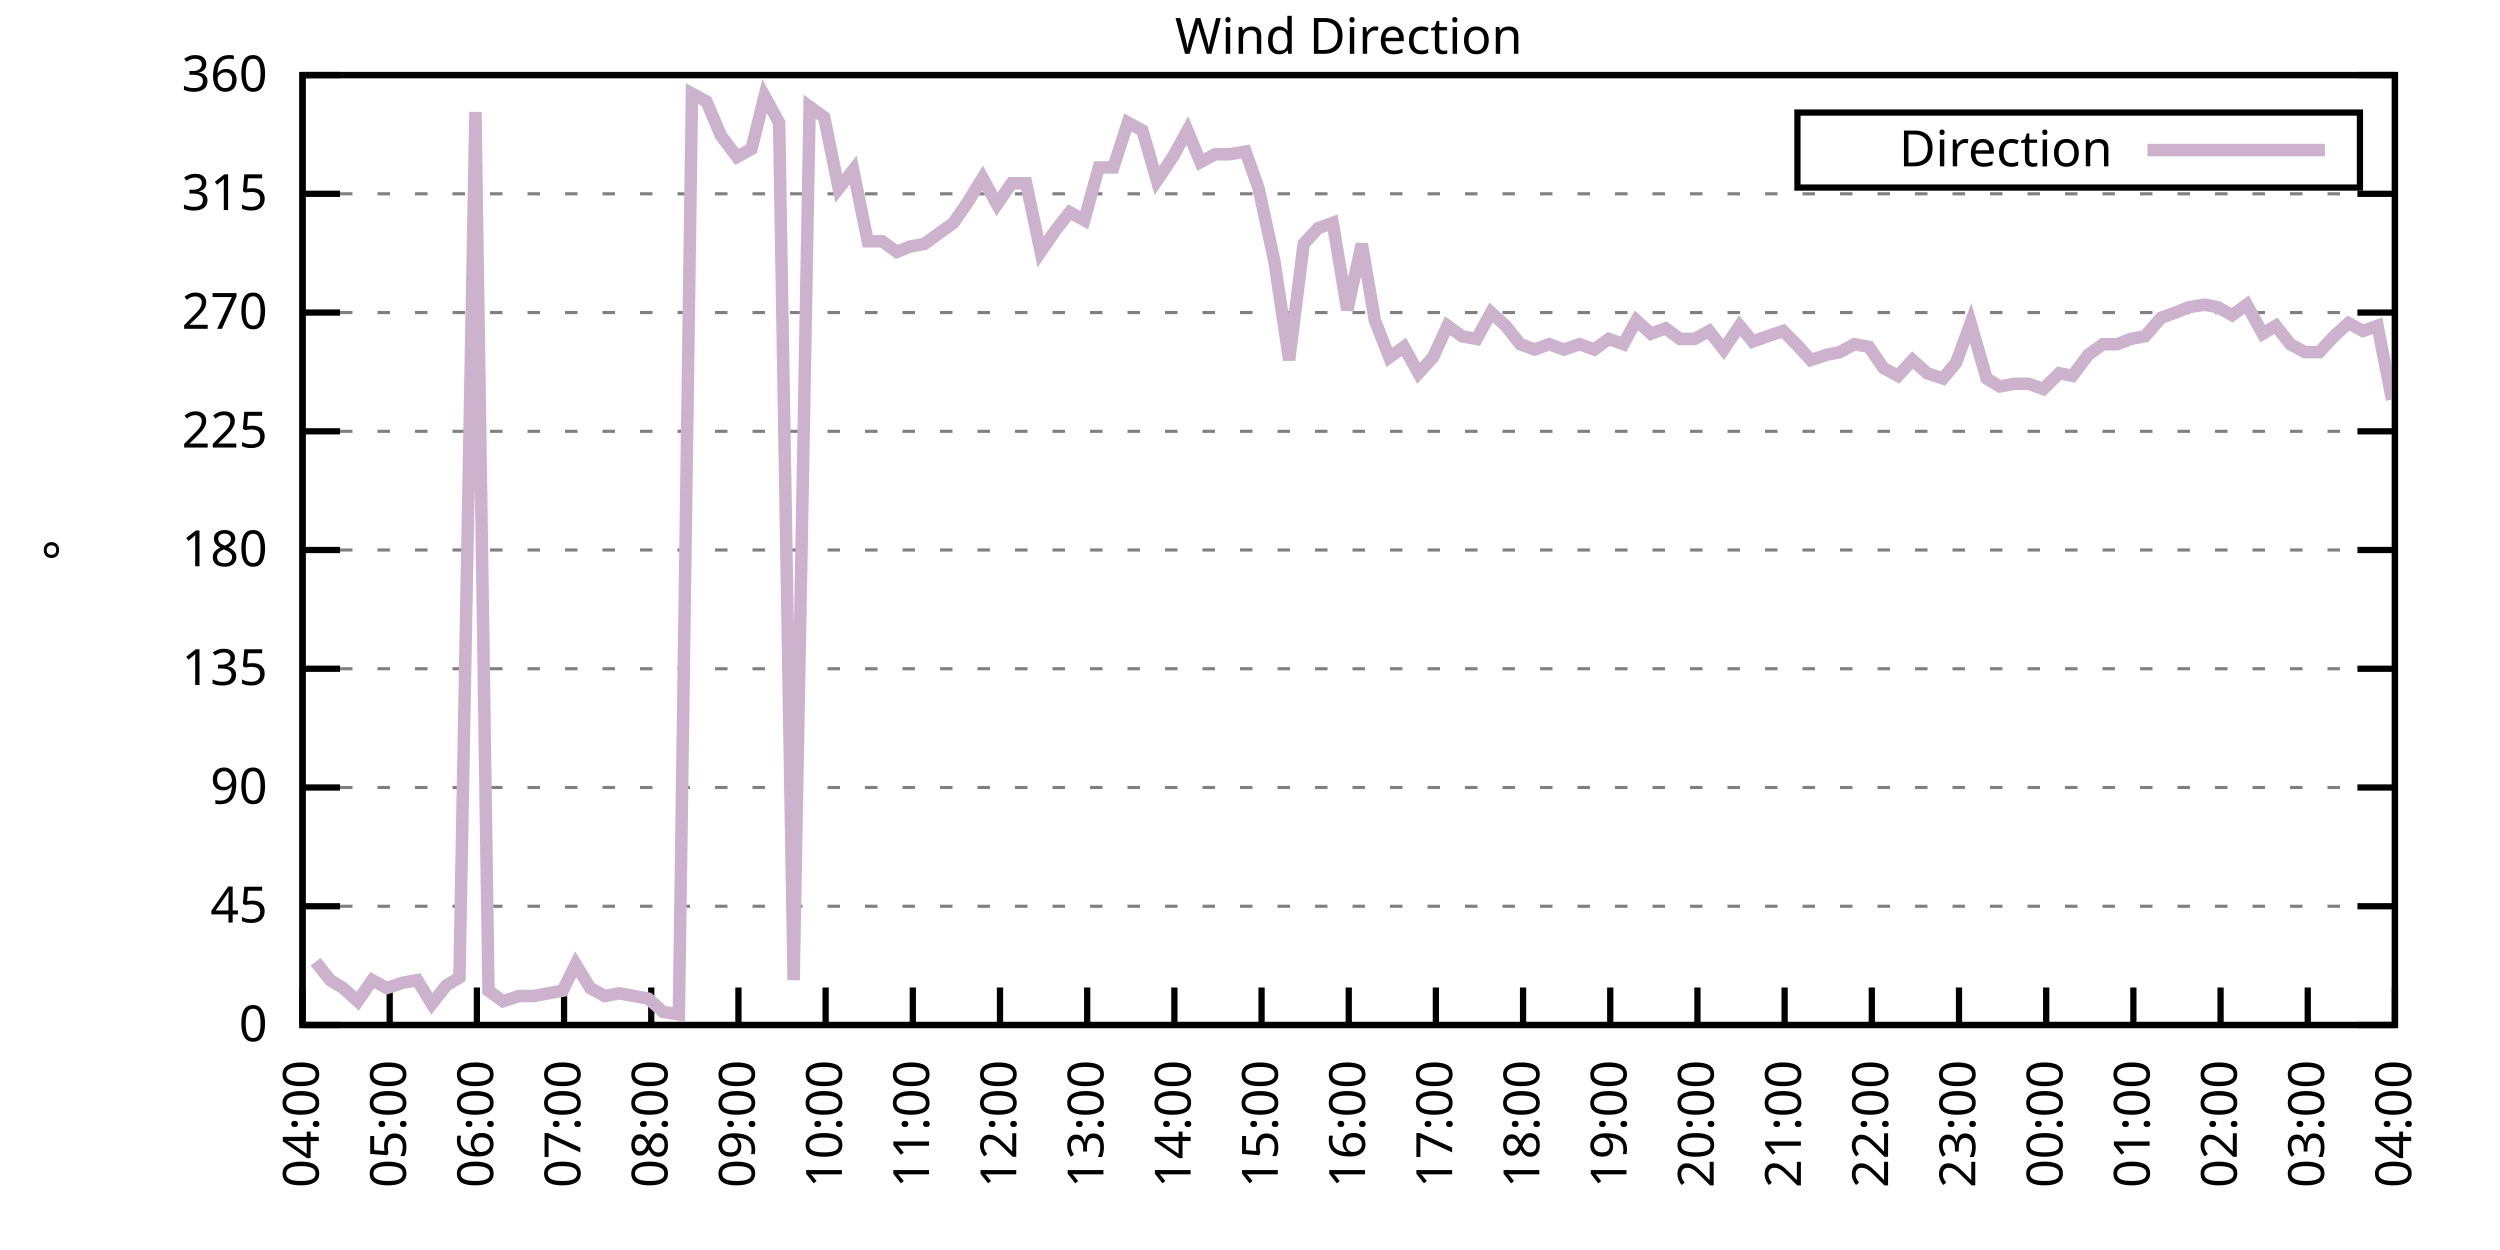
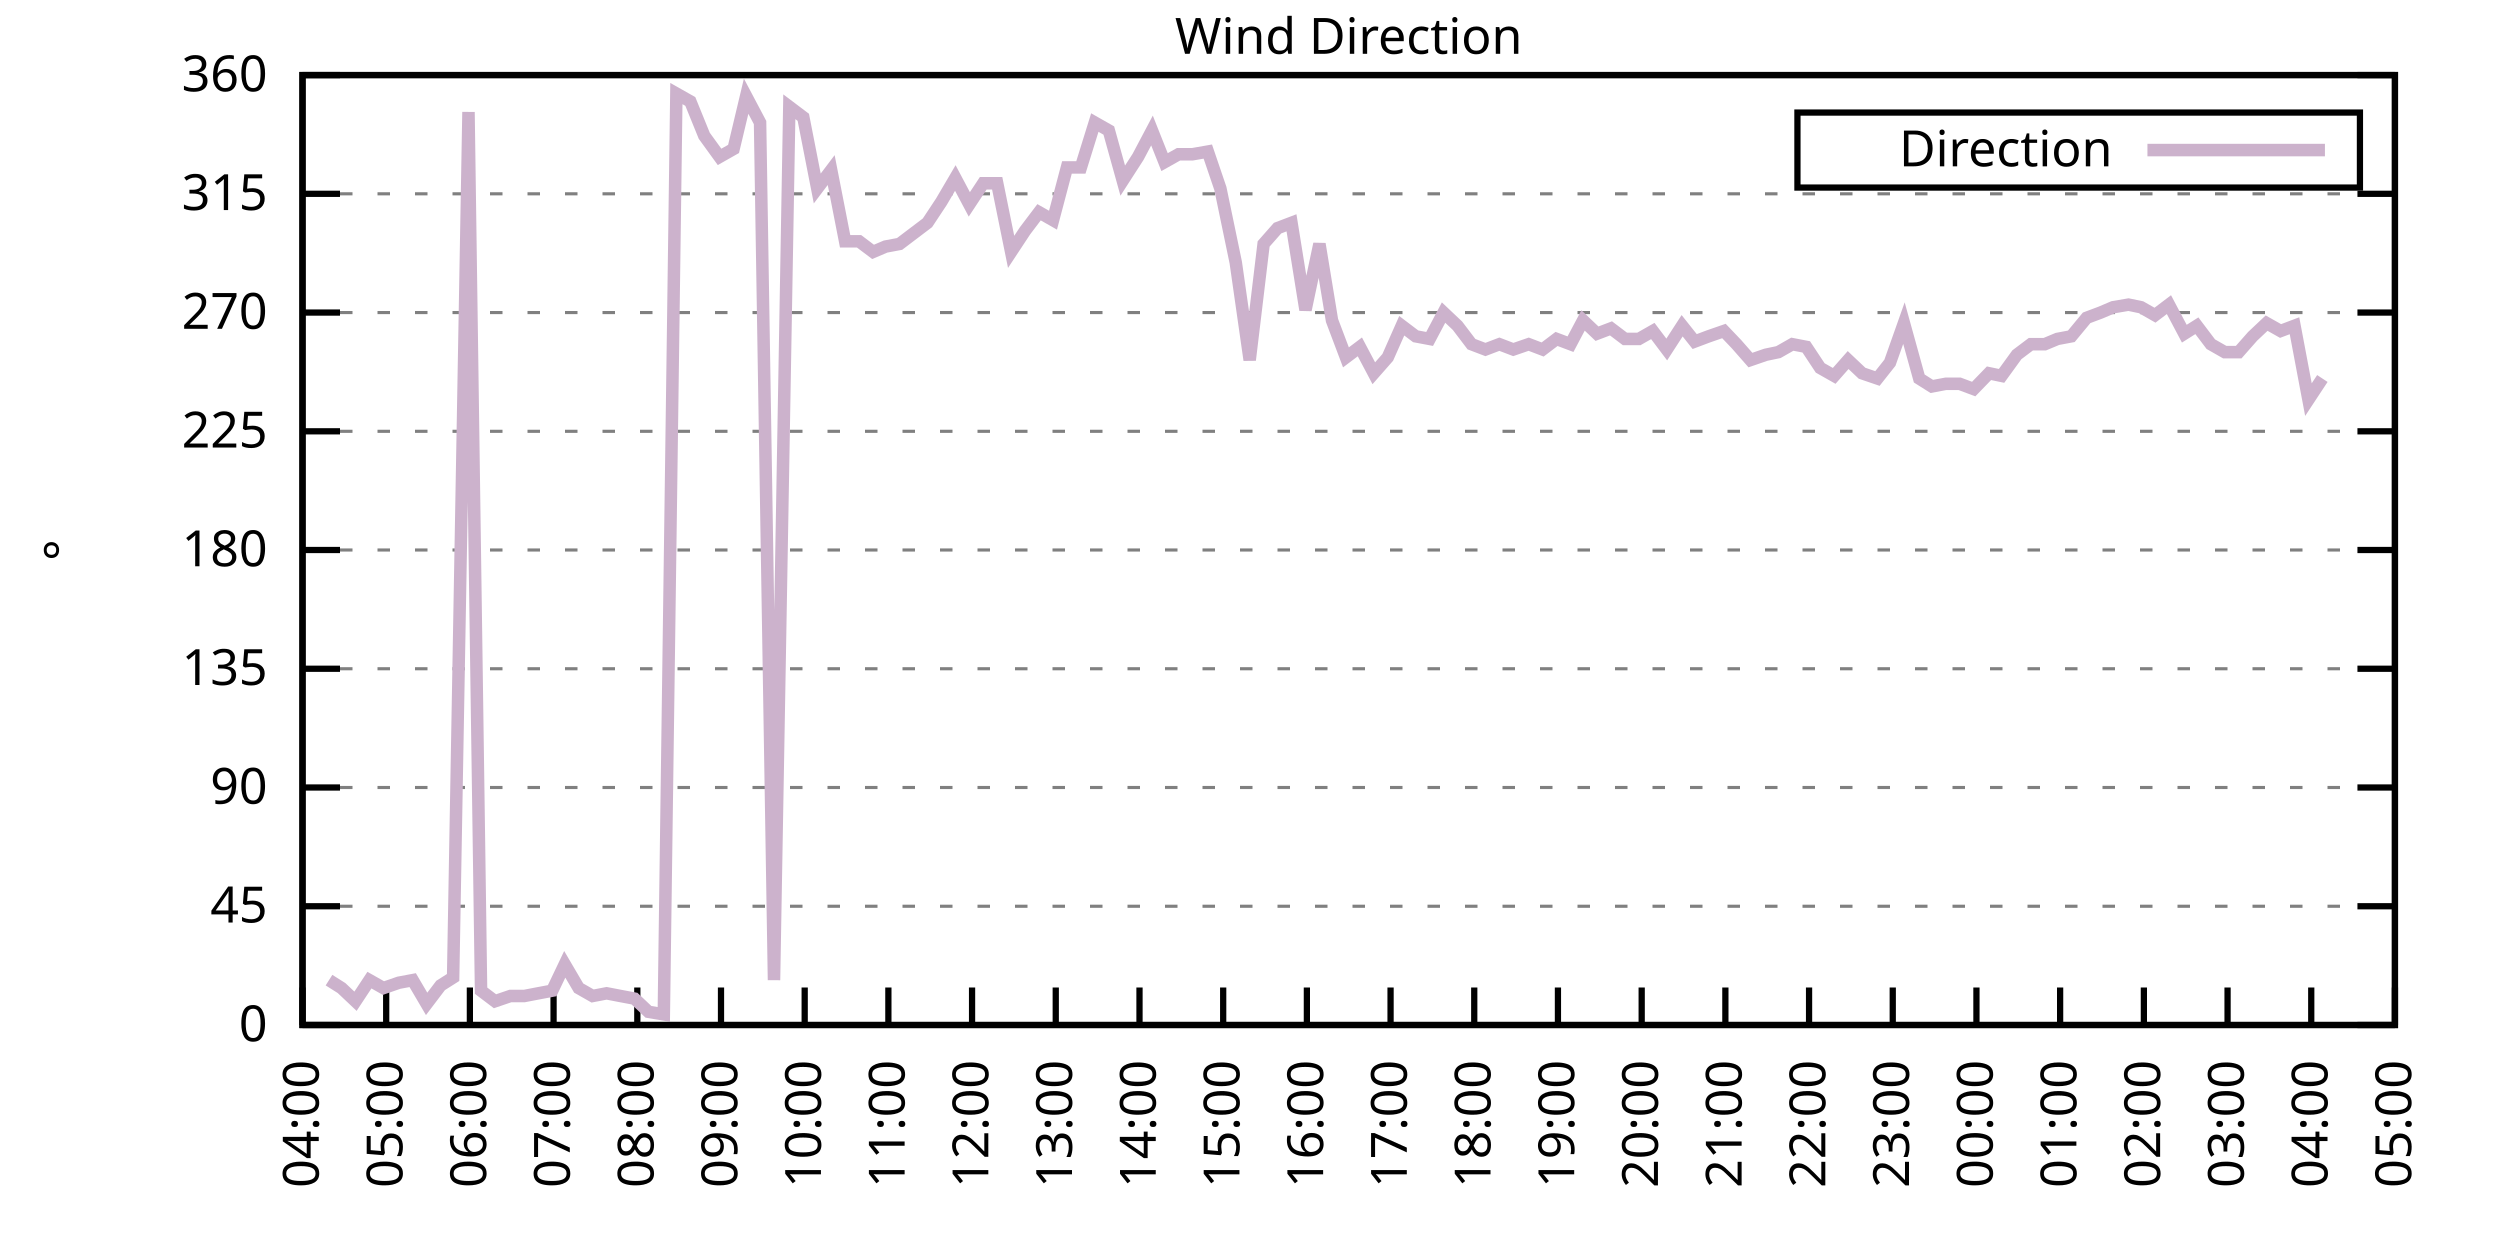
<svg xmlns="http://www.w3.org/2000/svg" xmlns:xlink="http://www.w3.org/1999/xlink" width="400" height="200" viewBox="0 0 400 200">
  <g id="gnuplot_canvas">
    <rect x="0" y="0" width="400" height="200" fill="none" />
    <defs>
      <circle id="gpDot" r="0.5" stroke-width="0.5" stroke="currentColor" />
      <path id="gpPt0" stroke-width="0.333" stroke="currentColor" d="M-1,0 h2 M0,-1 v2" />
      <path id="gpPt1" stroke-width="0.333" stroke="currentColor" d="M-1,-1 L1,1 M1,-1 L-1,1" />
      <path id="gpPt2" stroke-width="0.333" stroke="currentColor" d="M-1,0 L1,0 M0,-1 L0,1 M-1,-1 L1,1 M-1,1 L1,-1" />
      <rect id="gpPt3" stroke-width="0.333" stroke="currentColor" x="-1" y="-1" width="2" height="2" />
      <rect id="gpPt4" stroke-width="0.333" stroke="currentColor" fill="currentColor" x="-1" y="-1" width="2" height="2" />
      <circle id="gpPt5" stroke-width="0.333" stroke="currentColor" cx="0" cy="0" r="1" />
      <use xlink:href="#gpPt5" id="gpPt6" fill="currentColor" stroke="none" />
      <path id="gpPt7" stroke-width="0.333" stroke="currentColor" d="M0,-1.33 L-1.33,0.67 L1.33,0.67 z" />
      <use xlink:href="#gpPt7" id="gpPt8" fill="currentColor" stroke="none" />
      <use xlink:href="#gpPt7" id="gpPt9" stroke="currentColor" transform="rotate(180)" />
      <use xlink:href="#gpPt9" id="gpPt10" fill="currentColor" stroke="none" />
      <use xlink:href="#gpPt3" id="gpPt11" stroke="currentColor" transform="rotate(45)" />
      <use xlink:href="#gpPt11" id="gpPt12" fill="currentColor" stroke="none" />
      <path id="gpPt13" stroke-width="0.333" stroke="currentColor" d="M0,1.330 L1.265,0.411 L0.782,-1.067 L-0.782,-1.076 L-1.265,0.411 z" />
      <use xlink:href="#gpPt13" id="gpPt14" fill="currentColor" stroke="none" />
      <filter id="textbox" filterUnits="objectBoundingBox" x="0" y="0" height="1" width="1">
        <feFlood flood-color="white" flood-opacity="1" result="bgnd" />
        <feComposite in="SourceGraphic" in2="bgnd" operator="atop" />
      </filter>
      <filter id="greybox" filterUnits="objectBoundingBox" x="0" y="0" height="1" width="1">
        <feFlood flood-color="lightgrey" flood-opacity="1" result="grey" />
        <feComposite in="SourceGraphic" in2="grey" operator="atop" />
      </filter>
    </defs>
    <g fill="none" color="white" stroke="currentColor" stroke-width="1.00" stroke-linecap="butt" stroke-linejoin="miter">
</g>
    <g fill="none" color="black" stroke="currentColor" stroke-width="1.00" stroke-linecap="butt" stroke-linejoin="miter">
      <g stroke="none" shape-rendering="crispEdges">
        <polygon fill="rgb(255, 255, 255)" points="48.40,164.00 383.18,164.00 383.18,12.02 48.40,12.02 " />
      </g>
    </g>
    <g fill="none" color="black" stroke="currentColor" stroke-width="1.00" stroke-linecap="butt" stroke-linejoin="miter">
</g>
    <g fill="none" color="black" stroke="black" stroke-width="0.50" stroke-linecap="butt" stroke-linejoin="miter">
</g>
    <g fill="none" color="gray" stroke="currentColor" stroke-width="0.50" stroke-linecap="butt" stroke-linejoin="miter">
      <path stroke="gray" stroke-dasharray="2,4" class="gridline" d="M48.40,164.00 L383.19,164.00  " />
    </g>
    <g fill="none" color="gray" stroke="gray" stroke-width="1.00" stroke-linecap="butt" stroke-linejoin="miter">
</g>
    <g fill="none" color="black" stroke="currentColor" stroke-width="1.00" stroke-linecap="butt" stroke-linejoin="miter">
      <path stroke="black" d="M48.40,164.00 L54.40,164.00 M383.19,164.00 L377.19,164.00  " />
      <g transform="translate(42.80,166.60)" stroke="none" fill="black" font-family="Sans" font-size="8.00" text-anchor="end">
        <text>
          <tspan font-family="Sans"> 0</tspan>
        </text>
      </g>
    </g>
    <g fill="none" color="black" stroke="currentColor" stroke-width="1.00" stroke-linecap="butt" stroke-linejoin="miter">
</g>
    <g fill="none" color="black" stroke="black" stroke-width="0.50" stroke-linecap="butt" stroke-linejoin="miter">
</g>
    <g fill="none" color="gray" stroke="currentColor" stroke-width="0.50" stroke-linecap="butt" stroke-linejoin="miter">
      <path stroke="gray" stroke-dasharray="2,4" class="gridline" d="M48.40,145.00 L383.19,145.00  " />
    </g>
    <g fill="none" color="gray" stroke="gray" stroke-width="1.00" stroke-linecap="butt" stroke-linejoin="miter">
</g>
    <g fill="none" color="black" stroke="currentColor" stroke-width="1.00" stroke-linecap="butt" stroke-linejoin="miter">
      <path stroke="black" d="M48.40,145.00 L54.40,145.00 M383.19,145.00 L377.19,145.00  " />
      <g transform="translate(42.80,147.60)" stroke="none" fill="black" font-family="Sans" font-size="8.00" text-anchor="end">
        <text>
          <tspan font-family="Sans"> 45</tspan>
        </text>
      </g>
    </g>
    <g fill="none" color="black" stroke="currentColor" stroke-width="1.00" stroke-linecap="butt" stroke-linejoin="miter">
</g>
    <g fill="none" color="black" stroke="black" stroke-width="0.50" stroke-linecap="butt" stroke-linejoin="miter">
</g>
    <g fill="none" color="gray" stroke="currentColor" stroke-width="0.50" stroke-linecap="butt" stroke-linejoin="miter">
      <path stroke="gray" stroke-dasharray="2,4" class="gridline" d="M48.40,126.00 L383.19,126.00  " />
    </g>
    <g fill="none" color="gray" stroke="gray" stroke-width="1.00" stroke-linecap="butt" stroke-linejoin="miter">
</g>
    <g fill="none" color="black" stroke="currentColor" stroke-width="1.00" stroke-linecap="butt" stroke-linejoin="miter">
      <path stroke="black" d="M48.40,126.00 L54.40,126.00 M383.19,126.00 L377.19,126.00  " />
      <g transform="translate(42.80,128.60)" stroke="none" fill="black" font-family="Sans" font-size="8.00" text-anchor="end">
        <text>
          <tspan font-family="Sans"> 90</tspan>
        </text>
      </g>
    </g>
    <g fill="none" color="black" stroke="currentColor" stroke-width="1.00" stroke-linecap="butt" stroke-linejoin="miter">
</g>
    <g fill="none" color="black" stroke="black" stroke-width="0.50" stroke-linecap="butt" stroke-linejoin="miter">
</g>
    <g fill="none" color="gray" stroke="currentColor" stroke-width="0.50" stroke-linecap="butt" stroke-linejoin="miter">
      <path stroke="gray" stroke-dasharray="2,4" class="gridline" d="M48.40,107.00 L383.19,107.00  " />
    </g>
    <g fill="none" color="gray" stroke="gray" stroke-width="1.00" stroke-linecap="butt" stroke-linejoin="miter">
</g>
    <g fill="none" color="black" stroke="currentColor" stroke-width="1.00" stroke-linecap="butt" stroke-linejoin="miter">
      <path stroke="black" d="M48.40,107.00 L54.40,107.00 M383.19,107.00 L377.19,107.00  " />
      <g transform="translate(42.80,109.60)" stroke="none" fill="black" font-family="Sans" font-size="8.00" text-anchor="end">
        <text>
          <tspan font-family="Sans"> 135</tspan>
        </text>
      </g>
    </g>
    <g fill="none" color="black" stroke="currentColor" stroke-width="1.00" stroke-linecap="butt" stroke-linejoin="miter">
</g>
    <g fill="none" color="black" stroke="black" stroke-width="0.50" stroke-linecap="butt" stroke-linejoin="miter">
</g>
    <g fill="none" color="gray" stroke="currentColor" stroke-width="0.50" stroke-linecap="butt" stroke-linejoin="miter">
      <path stroke="gray" stroke-dasharray="2,4" class="gridline" d="M48.40,88.00 L383.19,88.00  " />
    </g>
    <g fill="none" color="gray" stroke="gray" stroke-width="1.00" stroke-linecap="butt" stroke-linejoin="miter">
</g>
    <g fill="none" color="black" stroke="currentColor" stroke-width="1.00" stroke-linecap="butt" stroke-linejoin="miter">
      <path stroke="black" d="M48.40,88.00 L54.40,88.00 M383.19,88.00 L377.19,88.00  " />
      <g transform="translate(42.80,90.60)" stroke="none" fill="black" font-family="Sans" font-size="8.00" text-anchor="end">
        <text>
          <tspan font-family="Sans"> 180</tspan>
        </text>
      </g>
    </g>
    <g fill="none" color="black" stroke="currentColor" stroke-width="1.00" stroke-linecap="butt" stroke-linejoin="miter">
</g>
    <g fill="none" color="black" stroke="black" stroke-width="0.50" stroke-linecap="butt" stroke-linejoin="miter">
</g>
    <g fill="none" color="gray" stroke="currentColor" stroke-width="0.50" stroke-linecap="butt" stroke-linejoin="miter">
      <path stroke="gray" stroke-dasharray="2,4" class="gridline" d="M48.40,69.01 L383.19,69.01  " />
    </g>
    <g fill="none" color="gray" stroke="gray" stroke-width="1.00" stroke-linecap="butt" stroke-linejoin="miter">
</g>
    <g fill="none" color="black" stroke="currentColor" stroke-width="1.00" stroke-linecap="butt" stroke-linejoin="miter">
      <path stroke="black" d="M48.40,69.01 L54.40,69.01 M383.19,69.01 L377.19,69.01  " />
      <g transform="translate(42.80,71.61)" stroke="none" fill="black" font-family="Sans" font-size="8.00" text-anchor="end">
        <text>
          <tspan font-family="Sans"> 225</tspan>
        </text>
      </g>
    </g>
    <g fill="none" color="black" stroke="currentColor" stroke-width="1.00" stroke-linecap="butt" stroke-linejoin="miter">
</g>
    <g fill="none" color="black" stroke="black" stroke-width="0.50" stroke-linecap="butt" stroke-linejoin="miter">
</g>
    <g fill="none" color="gray" stroke="currentColor" stroke-width="0.50" stroke-linecap="butt" stroke-linejoin="miter">
      <path stroke="gray" stroke-dasharray="2,4" class="gridline" d="M48.40,50.01 L383.19,50.01  " />
    </g>
    <g fill="none" color="gray" stroke="gray" stroke-width="1.00" stroke-linecap="butt" stroke-linejoin="miter">
</g>
    <g fill="none" color="black" stroke="currentColor" stroke-width="1.00" stroke-linecap="butt" stroke-linejoin="miter">
      <path stroke="black" d="M48.40,50.01 L54.40,50.01 M383.19,50.01 L377.19,50.01  " />
      <g transform="translate(42.80,52.61)" stroke="none" fill="black" font-family="Sans" font-size="8.00" text-anchor="end">
        <text>
          <tspan font-family="Sans"> 270</tspan>
        </text>
      </g>
    </g>
    <g fill="none" color="black" stroke="currentColor" stroke-width="1.00" stroke-linecap="butt" stroke-linejoin="miter">
</g>
    <g fill="none" color="black" stroke="black" stroke-width="0.50" stroke-linecap="butt" stroke-linejoin="miter">
</g>
    <g fill="none" color="gray" stroke="currentColor" stroke-width="0.50" stroke-linecap="butt" stroke-linejoin="miter">
      <path stroke="gray" stroke-dasharray="2,4" class="gridline" d="M48.40,31.01 L383.19,31.01  " />
    </g>
    <g fill="none" color="gray" stroke="gray" stroke-width="1.00" stroke-linecap="butt" stroke-linejoin="miter">
</g>
    <g fill="none" color="black" stroke="currentColor" stroke-width="1.00" stroke-linecap="butt" stroke-linejoin="miter">
      <path stroke="black" d="M48.40,31.01 L54.40,31.01 M383.19,31.01 L377.19,31.01  " />
      <g transform="translate(42.80,33.61)" stroke="none" fill="black" font-family="Sans" font-size="8.00" text-anchor="end">
        <text>
          <tspan font-family="Sans"> 315</tspan>
        </text>
      </g>
    </g>
    <g fill="none" color="black" stroke="currentColor" stroke-width="1.00" stroke-linecap="butt" stroke-linejoin="miter">
</g>
    <g fill="none" color="black" stroke="black" stroke-width="0.50" stroke-linecap="butt" stroke-linejoin="miter">
</g>
    <g fill="none" color="gray" stroke="currentColor" stroke-width="0.50" stroke-linecap="butt" stroke-linejoin="miter">
      <path stroke="gray" stroke-dasharray="2,4" class="gridline" d="M48.40,12.01 L383.19,12.01  " />
    </g>
    <g fill="none" color="gray" stroke="gray" stroke-width="1.00" stroke-linecap="butt" stroke-linejoin="miter">
</g>
    <g fill="none" color="black" stroke="currentColor" stroke-width="1.00" stroke-linecap="butt" stroke-linejoin="miter">
      <path stroke="black" d="M48.40,12.01 L54.40,12.01 M383.19,12.01 L377.19,12.01  " />
      <g transform="translate(42.80,14.61)" stroke="none" fill="black" font-family="Sans" font-size="8.00" text-anchor="end">
        <text>
          <tspan font-family="Sans"> 360</tspan>
        </text>
      </g>
    </g>
    <g fill="none" color="black" stroke="currentColor" stroke-width="1.00" stroke-linecap="butt" stroke-linejoin="miter">
      <path stroke="black" d="M48.40,164.00 L48.40,158.00  " />
      <g transform="translate(51.00,169.60) rotate(270.00)" stroke="none" fill="black" font-family="Sans" font-size="8.00" text-anchor="end">
        <text>
          <tspan font-family="Sans">04:00</tspan>
        </text>
      </g>
    </g>
    <g fill="none" color="black" stroke="currentColor" stroke-width="1.00" stroke-linecap="butt" stroke-linejoin="miter">
-       <path stroke="black" d="M62.35,164.00 L62.35,158.00  " />
-       <g transform="translate(64.95,169.60) rotate(270.00)" stroke="none" fill="black" font-family="Sans" font-size="8.00" text-anchor="end">
+       <path stroke="black" d="M61.79,164.00 L61.79,158.00  " />
+       <g transform="translate(64.39,169.60) rotate(270.00)" stroke="none" fill="black" font-family="Sans" font-size="8.00" text-anchor="end">
        <text>
          <tspan font-family="Sans">05:00</tspan>
        </text>
      </g>
    </g>
    <g fill="none" color="black" stroke="currentColor" stroke-width="1.00" stroke-linecap="butt" stroke-linejoin="miter">
-       <path stroke="black" d="M76.30,164.00 L76.30,158.00  " />
-       <g transform="translate(78.90,169.60) rotate(270.00)" stroke="none" fill="black" font-family="Sans" font-size="8.00" text-anchor="end">
+       <path stroke="black" d="M75.18,164.00 L75.18,158.00  " />
+       <g transform="translate(77.78,169.60) rotate(270.00)" stroke="none" fill="black" font-family="Sans" font-size="8.00" text-anchor="end">
        <text>
          <tspan font-family="Sans">06:00</tspan>
        </text>
      </g>
    </g>
    <g fill="none" color="black" stroke="currentColor" stroke-width="1.00" stroke-linecap="butt" stroke-linejoin="miter">
-       <path stroke="black" d="M90.25,164.00 L90.25,158.00  " />
-       <g transform="translate(92.85,169.60) rotate(270.00)" stroke="none" fill="black" font-family="Sans" font-size="8.00" text-anchor="end">
+       <path stroke="black" d="M88.57,164.00 L88.57,158.00  " />
+       <g transform="translate(91.17,169.60) rotate(270.00)" stroke="none" fill="black" font-family="Sans" font-size="8.00" text-anchor="end">
        <text>
          <tspan font-family="Sans">07:00</tspan>
        </text>
      </g>
    </g>
    <g fill="none" color="black" stroke="currentColor" stroke-width="1.00" stroke-linecap="butt" stroke-linejoin="miter">
-       <path stroke="black" d="M104.20,164.00 L104.20,158.00  " />
-       <g transform="translate(106.80,169.60) rotate(270.00)" stroke="none" fill="black" font-family="Sans" font-size="8.00" text-anchor="end">
+       <path stroke="black" d="M101.97,164.00 L101.97,158.00  " />
+       <g transform="translate(104.57,169.60) rotate(270.00)" stroke="none" fill="black" font-family="Sans" font-size="8.00" text-anchor="end">
        <text>
          <tspan font-family="Sans">08:00</tspan>
        </text>
      </g>
    </g>
    <g fill="none" color="black" stroke="currentColor" stroke-width="1.00" stroke-linecap="butt" stroke-linejoin="miter">
-       <path stroke="black" d="M118.15,164.00 L118.15,158.00  " />
-       <g transform="translate(120.75,169.60) rotate(270.00)" stroke="none" fill="black" font-family="Sans" font-size="8.00" text-anchor="end">
+       <path stroke="black" d="M115.36,164.00 L115.36,158.00  " />
+       <g transform="translate(117.96,169.60) rotate(270.00)" stroke="none" fill="black" font-family="Sans" font-size="8.00" text-anchor="end">
        <text>
          <tspan font-family="Sans">09:00</tspan>
        </text>
      </g>
    </g>
    <g fill="none" color="black" stroke="currentColor" stroke-width="1.00" stroke-linecap="butt" stroke-linejoin="miter">
-       <path stroke="black" d="M132.10,164.00 L132.10,158.00  " />
-       <g transform="translate(134.70,169.60) rotate(270.00)" stroke="none" fill="black" font-family="Sans" font-size="8.00" text-anchor="end">
+       <path stroke="black" d="M128.75,164.00 L128.75,158.00  " />
+       <g transform="translate(131.35,169.60) rotate(270.00)" stroke="none" fill="black" font-family="Sans" font-size="8.00" text-anchor="end">
        <text>
          <tspan font-family="Sans">10:00</tspan>
        </text>
      </g>
    </g>
    <g fill="none" color="black" stroke="currentColor" stroke-width="1.00" stroke-linecap="butt" stroke-linejoin="miter">
-       <path stroke="black" d="M146.05,164.00 L146.05,158.00  " />
-       <g transform="translate(148.65,169.60) rotate(270.00)" stroke="none" fill="black" font-family="Sans" font-size="8.00" text-anchor="end">
+       <path stroke="black" d="M142.14,164.00 L142.14,158.00  " />
+       <g transform="translate(144.74,169.60) rotate(270.00)" stroke="none" fill="black" font-family="Sans" font-size="8.00" text-anchor="end">
        <text>
          <tspan font-family="Sans">11:00</tspan>
        </text>
      </g>
    </g>
    <g fill="none" color="black" stroke="currentColor" stroke-width="1.00" stroke-linecap="butt" stroke-linejoin="miter">
-       <path stroke="black" d="M160.00,164.00 L160.00,158.00  " />
-       <g transform="translate(162.60,169.60) rotate(270.00)" stroke="none" fill="black" font-family="Sans" font-size="8.00" text-anchor="end">
+       <path stroke="black" d="M155.53,164.00 L155.53,158.00  " />
+       <g transform="translate(158.13,169.60) rotate(270.00)" stroke="none" fill="black" font-family="Sans" font-size="8.00" text-anchor="end">
        <text>
          <tspan font-family="Sans">12:00</tspan>
        </text>
      </g>
    </g>
    <g fill="none" color="black" stroke="currentColor" stroke-width="1.00" stroke-linecap="butt" stroke-linejoin="miter">
-       <path stroke="black" d="M173.95,164.00 L173.95,158.00  " />
-       <g transform="translate(176.55,169.60) rotate(270.00)" stroke="none" fill="black" font-family="Sans" font-size="8.00" text-anchor="end">
+       <path stroke="black" d="M168.92,164.00 L168.92,158.00  " />
+       <g transform="translate(171.52,169.60) rotate(270.00)" stroke="none" fill="black" font-family="Sans" font-size="8.00" text-anchor="end">
        <text>
          <tspan font-family="Sans">13:00</tspan>
        </text>
      </g>
    </g>
    <g fill="none" color="black" stroke="currentColor" stroke-width="1.00" stroke-linecap="butt" stroke-linejoin="miter">
-       <path stroke="black" d="M187.90,164.00 L187.90,158.00  " />
-       <g transform="translate(190.50,169.60) rotate(270.00)" stroke="none" fill="black" font-family="Sans" font-size="8.00" text-anchor="end">
+       <path stroke="black" d="M182.32,164.00 L182.32,158.00  " />
+       <g transform="translate(184.92,169.60) rotate(270.00)" stroke="none" fill="black" font-family="Sans" font-size="8.00" text-anchor="end">
        <text>
          <tspan font-family="Sans">14:00</tspan>
        </text>
      </g>
    </g>
    <g fill="none" color="black" stroke="currentColor" stroke-width="1.00" stroke-linecap="butt" stroke-linejoin="miter">
-       <path stroke="black" d="M201.85,164.00 L201.85,158.00  " />
-       <g transform="translate(204.45,169.60) rotate(270.00)" stroke="none" fill="black" font-family="Sans" font-size="8.00" text-anchor="end">
+       <path stroke="black" d="M195.71,164.00 L195.71,158.00  " />
+       <g transform="translate(198.31,169.60) rotate(270.00)" stroke="none" fill="black" font-family="Sans" font-size="8.00" text-anchor="end">
        <text>
          <tspan font-family="Sans">15:00</tspan>
        </text>
      </g>
    </g>
    <g fill="none" color="black" stroke="currentColor" stroke-width="1.00" stroke-linecap="butt" stroke-linejoin="miter">
-       <path stroke="black" d="M215.80,164.00 L215.80,158.00  " />
-       <g transform="translate(218.40,169.60) rotate(270.00)" stroke="none" fill="black" font-family="Sans" font-size="8.00" text-anchor="end">
+       <path stroke="black" d="M209.10,164.00 L209.10,158.00  " />
+       <g transform="translate(211.70,169.60) rotate(270.00)" stroke="none" fill="black" font-family="Sans" font-size="8.00" text-anchor="end">
        <text>
          <tspan font-family="Sans">16:00</tspan>
        </text>
      </g>
    </g>
    <g fill="none" color="black" stroke="currentColor" stroke-width="1.00" stroke-linecap="butt" stroke-linejoin="miter">
-       <path stroke="black" d="M229.74,164.00 L229.74,158.00  " />
-       <g transform="translate(232.34,169.60) rotate(270.00)" stroke="none" fill="black" font-family="Sans" font-size="8.00" text-anchor="end">
+       <path stroke="black" d="M222.49,164.00 L222.49,158.00  " />
+       <g transform="translate(225.09,169.60) rotate(270.00)" stroke="none" fill="black" font-family="Sans" font-size="8.00" text-anchor="end">
        <text>
          <tspan font-family="Sans">17:00</tspan>
        </text>
      </g>
    </g>
    <g fill="none" color="black" stroke="currentColor" stroke-width="1.00" stroke-linecap="butt" stroke-linejoin="miter">
-       <path stroke="black" d="M243.69,164.00 L243.69,158.00  " />
-       <g transform="translate(246.29,169.60) rotate(270.00)" stroke="none" fill="black" font-family="Sans" font-size="8.00" text-anchor="end">
+       <path stroke="black" d="M235.88,164.00 L235.88,158.00  " />
+       <g transform="translate(238.48,169.60) rotate(270.00)" stroke="none" fill="black" font-family="Sans" font-size="8.00" text-anchor="end">
        <text>
          <tspan font-family="Sans">18:00</tspan>
        </text>
      </g>
    </g>
    <g fill="none" color="black" stroke="currentColor" stroke-width="1.00" stroke-linecap="butt" stroke-linejoin="miter">
-       <path stroke="black" d="M257.64,164.00 L257.64,158.00  " />
-       <g transform="translate(260.24,169.60) rotate(270.00)" stroke="none" fill="black" font-family="Sans" font-size="8.00" text-anchor="end">
+       <path stroke="black" d="M249.27,164.00 L249.27,158.00  " />
+       <g transform="translate(251.87,169.60) rotate(270.00)" stroke="none" fill="black" font-family="Sans" font-size="8.00" text-anchor="end">
        <text>
          <tspan font-family="Sans">19:00</tspan>
        </text>
      </g>
    </g>
    <g fill="none" color="black" stroke="currentColor" stroke-width="1.00" stroke-linecap="butt" stroke-linejoin="miter">
-       <path stroke="black" d="M271.59,164.00 L271.59,158.00  " />
-       <g transform="translate(274.19,169.60) rotate(270.00)" stroke="none" fill="black" font-family="Sans" font-size="8.00" text-anchor="end">
+       <path stroke="black" d="M262.67,164.00 L262.67,158.00  " />
+       <g transform="translate(265.27,169.60) rotate(270.00)" stroke="none" fill="black" font-family="Sans" font-size="8.00" text-anchor="end">
        <text>
          <tspan font-family="Sans">20:00</tspan>
        </text>
      </g>
    </g>
    <g fill="none" color="black" stroke="currentColor" stroke-width="1.00" stroke-linecap="butt" stroke-linejoin="miter">
-       <path stroke="black" d="M285.54,164.00 L285.54,158.00  " />
-       <g transform="translate(288.14,169.60) rotate(270.00)" stroke="none" fill="black" font-family="Sans" font-size="8.00" text-anchor="end">
+       <path stroke="black" d="M276.06,164.00 L276.06,158.00  " />
+       <g transform="translate(278.66,169.60) rotate(270.00)" stroke="none" fill="black" font-family="Sans" font-size="8.00" text-anchor="end">
        <text>
          <tspan font-family="Sans">21:00</tspan>
        </text>
      </g>
    </g>
    <g fill="none" color="black" stroke="currentColor" stroke-width="1.00" stroke-linecap="butt" stroke-linejoin="miter">
-       <path stroke="black" d="M299.49,164.00 L299.49,158.00  " />
-       <g transform="translate(302.09,169.60) rotate(270.00)" stroke="none" fill="black" font-family="Sans" font-size="8.00" text-anchor="end">
+       <path stroke="black" d="M289.45,164.00 L289.45,158.00  " />
+       <g transform="translate(292.05,169.60) rotate(270.00)" stroke="none" fill="black" font-family="Sans" font-size="8.00" text-anchor="end">
        <text>
          <tspan font-family="Sans">22:00</tspan>
        </text>
      </g>
    </g>
    <g fill="none" color="black" stroke="currentColor" stroke-width="1.00" stroke-linecap="butt" stroke-linejoin="miter">
-       <path stroke="black" d="M313.44,164.00 L313.44,158.00  " />
-       <g transform="translate(316.04,169.60) rotate(270.00)" stroke="none" fill="black" font-family="Sans" font-size="8.00" text-anchor="end">
+       <path stroke="black" d="M302.84,164.00 L302.84,158.00  " />
+       <g transform="translate(305.44,169.60) rotate(270.00)" stroke="none" fill="black" font-family="Sans" font-size="8.00" text-anchor="end">
        <text>
          <tspan font-family="Sans">23:00</tspan>
        </text>
      </g>
    </g>
    <g fill="none" color="black" stroke="currentColor" stroke-width="1.00" stroke-linecap="butt" stroke-linejoin="miter">
-       <path stroke="black" d="M327.39,164.00 L327.39,158.00  " />
-       <g transform="translate(329.99,169.60) rotate(270.00)" stroke="none" fill="black" font-family="Sans" font-size="8.00" text-anchor="end">
+       <path stroke="black" d="M316.23,164.00 L316.23,158.00  " />
+       <g transform="translate(318.83,169.60) rotate(270.00)" stroke="none" fill="black" font-family="Sans" font-size="8.00" text-anchor="end">
        <text>
          <tspan font-family="Sans">00:00</tspan>
        </text>
      </g>
    </g>
    <g fill="none" color="black" stroke="currentColor" stroke-width="1.00" stroke-linecap="butt" stroke-linejoin="miter">
-       <path stroke="black" d="M341.34,164.00 L341.34,158.00  " />
-       <g transform="translate(343.94,169.60) rotate(270.00)" stroke="none" fill="black" font-family="Sans" font-size="8.00" text-anchor="end">
+       <path stroke="black" d="M329.62,164.00 L329.62,158.00  " />
+       <g transform="translate(332.22,169.60) rotate(270.00)" stroke="none" fill="black" font-family="Sans" font-size="8.00" text-anchor="end">
        <text>
          <tspan font-family="Sans">01:00</tspan>
        </text>
      </g>
    </g>
    <g fill="none" color="black" stroke="currentColor" stroke-width="1.00" stroke-linecap="butt" stroke-linejoin="miter">
-       <path stroke="black" d="M355.29,164.00 L355.29,158.00  " />
-       <g transform="translate(357.89,169.60) rotate(270.00)" stroke="none" fill="black" font-family="Sans" font-size="8.00" text-anchor="end">
+       <path stroke="black" d="M343.02,164.00 L343.02,158.00  " />
+       <g transform="translate(345.62,169.60) rotate(270.00)" stroke="none" fill="black" font-family="Sans" font-size="8.00" text-anchor="end">
        <text>
          <tspan font-family="Sans">02:00</tspan>
        </text>
      </g>
    </g>
    <g fill="none" color="black" stroke="currentColor" stroke-width="1.00" stroke-linecap="butt" stroke-linejoin="miter">
-       <path stroke="black" d="M369.24,164.00 L369.24,158.00  " />
-       <g transform="translate(371.84,169.60) rotate(270.00)" stroke="none" fill="black" font-family="Sans" font-size="8.00" text-anchor="end">
+       <path stroke="black" d="M356.41,164.00 L356.41,158.00  " />
+       <g transform="translate(359.01,169.60) rotate(270.00)" stroke="none" fill="black" font-family="Sans" font-size="8.00" text-anchor="end">
        <text>
          <tspan font-family="Sans">03:00</tspan>
+         </text>
+       </g>
+     </g>
+     <g fill="none" color="black" stroke="currentColor" stroke-width="1.00" stroke-linecap="butt" stroke-linejoin="miter">
+       <path stroke="black" d="M369.80,164.00 L369.80,158.00  " />
+       <g transform="translate(372.40,169.60) rotate(270.00)" stroke="none" fill="black" font-family="Sans" font-size="8.00" text-anchor="end">
+         <text>
+           <tspan font-family="Sans">04:00</tspan>
        </text>
      </g>
    </g>
    <g fill="none" color="black" stroke="currentColor" stroke-width="1.00" stroke-linecap="butt" stroke-linejoin="miter">
      <path stroke="black" d="M383.19,164.00 L383.19,158.00  " />
      <g transform="translate(385.79,169.60) rotate(270.00)" stroke="none" fill="black" font-family="Sans" font-size="8.00" text-anchor="end">
        <text>
-           <tspan font-family="Sans">04:00</tspan>
+           <tspan font-family="Sans">05:00</tspan>
        </text>
      </g>
    </g>
    <g fill="none" color="black" stroke="currentColor" stroke-width="1.00" stroke-linecap="butt" stroke-linejoin="miter">
</g>
    <g fill="none" color="black" stroke="currentColor" stroke-width="1.00" stroke-linecap="butt" stroke-linejoin="miter">
      <path stroke="black" d="M48.40,12.01 L48.40,164.00 L383.19,164.00 L383.19,12.01 L48.40,12.01 Z  " />
    </g>
    <g fill="none" color="black" stroke="currentColor" stroke-width="1.00" stroke-linecap="butt" stroke-linejoin="miter">
</g>
    <g fill="none" color="black" stroke="currentColor" stroke-width="1.00" stroke-linecap="butt" stroke-linejoin="miter">
      <path stroke="black" d="M287.59,30.01 L287.59,18.01 L377.59,18.01 L377.59,30.01 L287.59,30.01 Z  " />
    </g>
    <g id="Wind_direction_plot_1">
      <g fill="none" color="white" stroke="black" stroke-width="2.00" stroke-linecap="butt" stroke-linejoin="miter">
</g>
      <g fill="none" color="black" stroke="currentColor" stroke-width="2.00" stroke-linecap="butt" stroke-linejoin="miter">
        <g transform="translate(337.99,26.61)" stroke="none" fill="black" font-family="Sans" font-size="8.00" text-anchor="end">
          <text>
            <tspan font-family="Sans">Direction</tspan>
          </text>
        </g>
      </g>
      <g fill="none" color="black" stroke="currentColor" stroke-width="2.00" stroke-linecap="butt" stroke-linejoin="miter">
-         <path stroke="rgb(204, 178, 204)" d="M343.59,24.01 L371.99,24.01 M50.49,153.87 L52.82,156.82 L54.91,158.09 L57.23,160.20 L59.56,156.82 L61.88,158.09   L64.44,157.24 L66.77,156.82 L69.09,160.62 L71.42,157.67 L73.51,156.40 L76.07,17.92 L78.16,158.51 L80.48,160.20   L83.04,159.36 L85.37,159.36 L87.69,158.93 L90.02,158.51 L92.11,154.29 L94.43,158.09 L96.76,159.36 L99.08,158.93   L101.41,159.36 L103.73,159.78 L106.06,161.89 L108.62,162.31 L110.71,14.97 L113.03,16.23 L115.36,21.72 L117.92,25.10   L120.24,23.83 L122.33,15.39 L124.66,19.61 L126.98,156.82 L129.54,17.08 L131.87,18.77 L134.19,30.16 L136.51,27.21   L138.84,38.61 L141.16,38.61 L143.49,40.30 L145.58,39.45 L147.91,39.03 L150.23,37.34 L152.56,35.65 L154.88,32.28   L157.21,28.48 L159.53,32.70 L161.86,29.32 L164.18,29.32 L166.51,40.30 L168.83,36.92 L171.16,33.96 L173.48,35.23   L175.81,26.79 L178.13,26.79 L180.46,19.61 L182.78,20.88 L185.11,28.90 L187.66,25.10 L189.99,20.88 L192.08,25.94   L194.41,24.68 L196.73,24.68 L199.29,24.25 L201.38,30.16 L203.94,41.99 L206.26,57.61 L208.59,39.03 L210.91,36.50   L213.24,35.65 L215.56,49.59 L217.89,39.03 L219.98,51.27 L222.30,57.18 L224.63,55.50 L226.95,59.72 L229.28,57.18   L231.60,52.12 L233.93,53.81 L236.25,54.23 L238.58,50.01 L240.90,52.12 L243.23,55.07 L245.55,55.92 L247.88,55.07   L250.20,55.92 L252.76,55.07 L255.09,55.92 L257.41,54.23 L259.74,55.07 L261.83,51.27 L264.15,53.39 L266.48,52.54   L268.80,54.23 L271.13,54.23 L273.45,52.96 L275.78,55.92 L278.34,52.12 L280.43,54.65 L282.75,53.81 L285.31,52.96   L287.40,55.07 L289.73,57.61 L292.29,56.76 L294.38,56.34 L296.70,55.07 L299.03,55.50 L301.35,58.87 L303.68,60.14   L306.00,57.61 L308.33,59.72 L310.88,60.56 L312.98,58.03 L315.30,51.70 L317.86,60.56 L319.95,61.83 L322.28,61.41   L324.60,61.41 L326.93,62.25 L329.48,59.72 L331.58,60.14 L334.13,56.76 L336.46,55.07 L338.78,55.07 L340.88,54.23   L343.20,53.81 L345.76,50.85 L348.08,50.01 L350.18,49.16 L352.73,48.74 L354.83,49.16 L357.15,50.43 L359.48,48.74   L362.03,53.39 L364.13,52.12 L366.45,55.07 L368.78,56.34 L371.10,56.34 L373.43,53.81 L375.75,51.70 L378.08,52.96   L380.40,52.12 L382.73,63.94  " />
+         <path stroke="rgb(204, 178, 204)" d="M343.59,24.01 L371.99,24.01 M52.64,156.82 L54.65,158.09 L56.88,160.20 L59.11,156.82 L61.35,158.09 L63.80,157.24   L66.03,156.82 L68.26,160.62 L70.50,157.67 L72.50,156.40 L74.96,17.92 L76.97,158.51 L79.20,160.20 L81.66,159.36   L83.89,159.36 L86.12,158.93 L88.35,158.51 L90.36,154.29 L92.59,158.09 L94.82,159.36 L97.06,158.93 L99.29,159.36   L101.52,159.78 L103.75,161.89 L106.21,162.31 L108.22,14.97 L110.45,16.23 L112.68,21.72 L115.13,25.10 L117.37,23.83   L119.38,15.39 L121.61,19.61 L123.84,156.82 L126.29,17.08 L128.53,18.77 L130.76,30.16 L132.99,27.21 L135.22,38.61   L137.45,38.61 L139.69,40.30 L141.69,39.45 L143.93,39.03 L146.16,37.34 L148.39,35.65 L150.62,32.28 L152.85,28.48   L155.09,32.70 L157.32,29.32 L159.55,29.32 L161.78,40.30 L164.01,36.92 L166.25,33.96 L168.48,35.23 L170.71,26.79   L172.94,26.79 L175.17,19.61 L177.41,20.88 L179.64,28.90 L182.09,25.10 L184.32,20.88 L186.33,25.94 L188.57,24.68   L190.80,24.68 L193.25,24.25 L195.26,30.16 L197.72,41.99 L199.95,57.61 L202.18,39.03 L204.41,36.50 L206.64,35.65   L208.88,49.59 L211.11,39.03 L213.12,51.27 L215.35,57.18 L217.58,55.50 L219.81,59.72 L222.04,57.18 L224.28,52.12   L226.51,53.81 L228.74,54.23 L230.97,50.01 L233.20,52.12 L235.44,55.07 L237.67,55.92 L239.90,55.07 L242.13,55.92   L244.59,55.07 L246.82,55.92 L249.05,54.23 L251.28,55.07 L253.29,51.27 L255.52,53.39 L257.76,52.54 L259.99,54.23   L262.22,54.23 L264.45,52.96 L266.68,55.92 L269.14,52.12 L271.15,54.65 L273.38,53.81 L275.83,52.96 L277.84,55.07   L280.07,57.61 L282.53,56.76 L284.54,56.34 L286.77,55.07 L289.00,55.50 L291.23,58.87 L293.47,60.14 L295.70,57.61   L297.93,59.72 L300.39,60.56 L302.39,58.03 L304.63,51.70 L307.08,60.56 L309.09,61.83 L311.32,61.41 L313.55,61.41   L315.79,62.25 L318.24,59.72 L320.25,60.14 L322.70,56.76 L324.94,55.07 L327.17,55.07 L329.18,54.23 L331.41,53.81   L333.86,50.85 L336.10,50.01 L338.10,49.16 L340.56,48.74 L342.57,49.16 L344.80,50.43 L347.03,48.74 L349.49,53.39   L351.50,52.12 L353.73,55.07 L355.96,56.34 L358.19,56.34 L360.42,53.81 L362.66,51.70 L364.89,52.96 L367.12,52.12   L369.35,63.94 L371.58,60.56  " />
      </g>
    </g>
    <g fill="none" color="black" stroke="currentColor" stroke-width="2.00" stroke-linecap="butt" stroke-linejoin="miter">
</g>
    <g fill="none" color="black" stroke="black" stroke-width="1.00" stroke-linecap="butt" stroke-linejoin="miter">
</g>
    <g fill="none" color="black" stroke="currentColor" stroke-width="1.00" stroke-linecap="butt" stroke-linejoin="miter">
      <path stroke="black" d="M48.40,12.01 L48.40,164.00 L383.19,164.00 L383.19,12.01 L48.40,12.01 Z  " />
      <g transform="translate(12.80,88.01) rotate(270.00)" stroke="none" fill="black" font-family="Sans" font-size="8.00" text-anchor="middle">
        <text>
          <tspan font-family="Sans">°</tspan>
        </text>
      </g>
    </g>
    <g fill="none" color="black" stroke="currentColor" stroke-width="1.00" stroke-linecap="butt" stroke-linejoin="miter">
</g>
    <g fill="none" color="black" stroke="currentColor" stroke-width="1.00" stroke-linecap="butt" stroke-linejoin="miter">
      <g transform="translate(215.79,8.61)" stroke="none" fill="black" font-family="Sans" font-size="8.00" text-anchor="middle">
        <text>
          <tspan font-family="Sans">Wind Direction</tspan>
        </text>
      </g>
    </g>
    <g fill="none" color="black" stroke="currentColor" stroke-width="1.00" stroke-linecap="butt" stroke-linejoin="miter">
</g>
  </g>
</svg>
